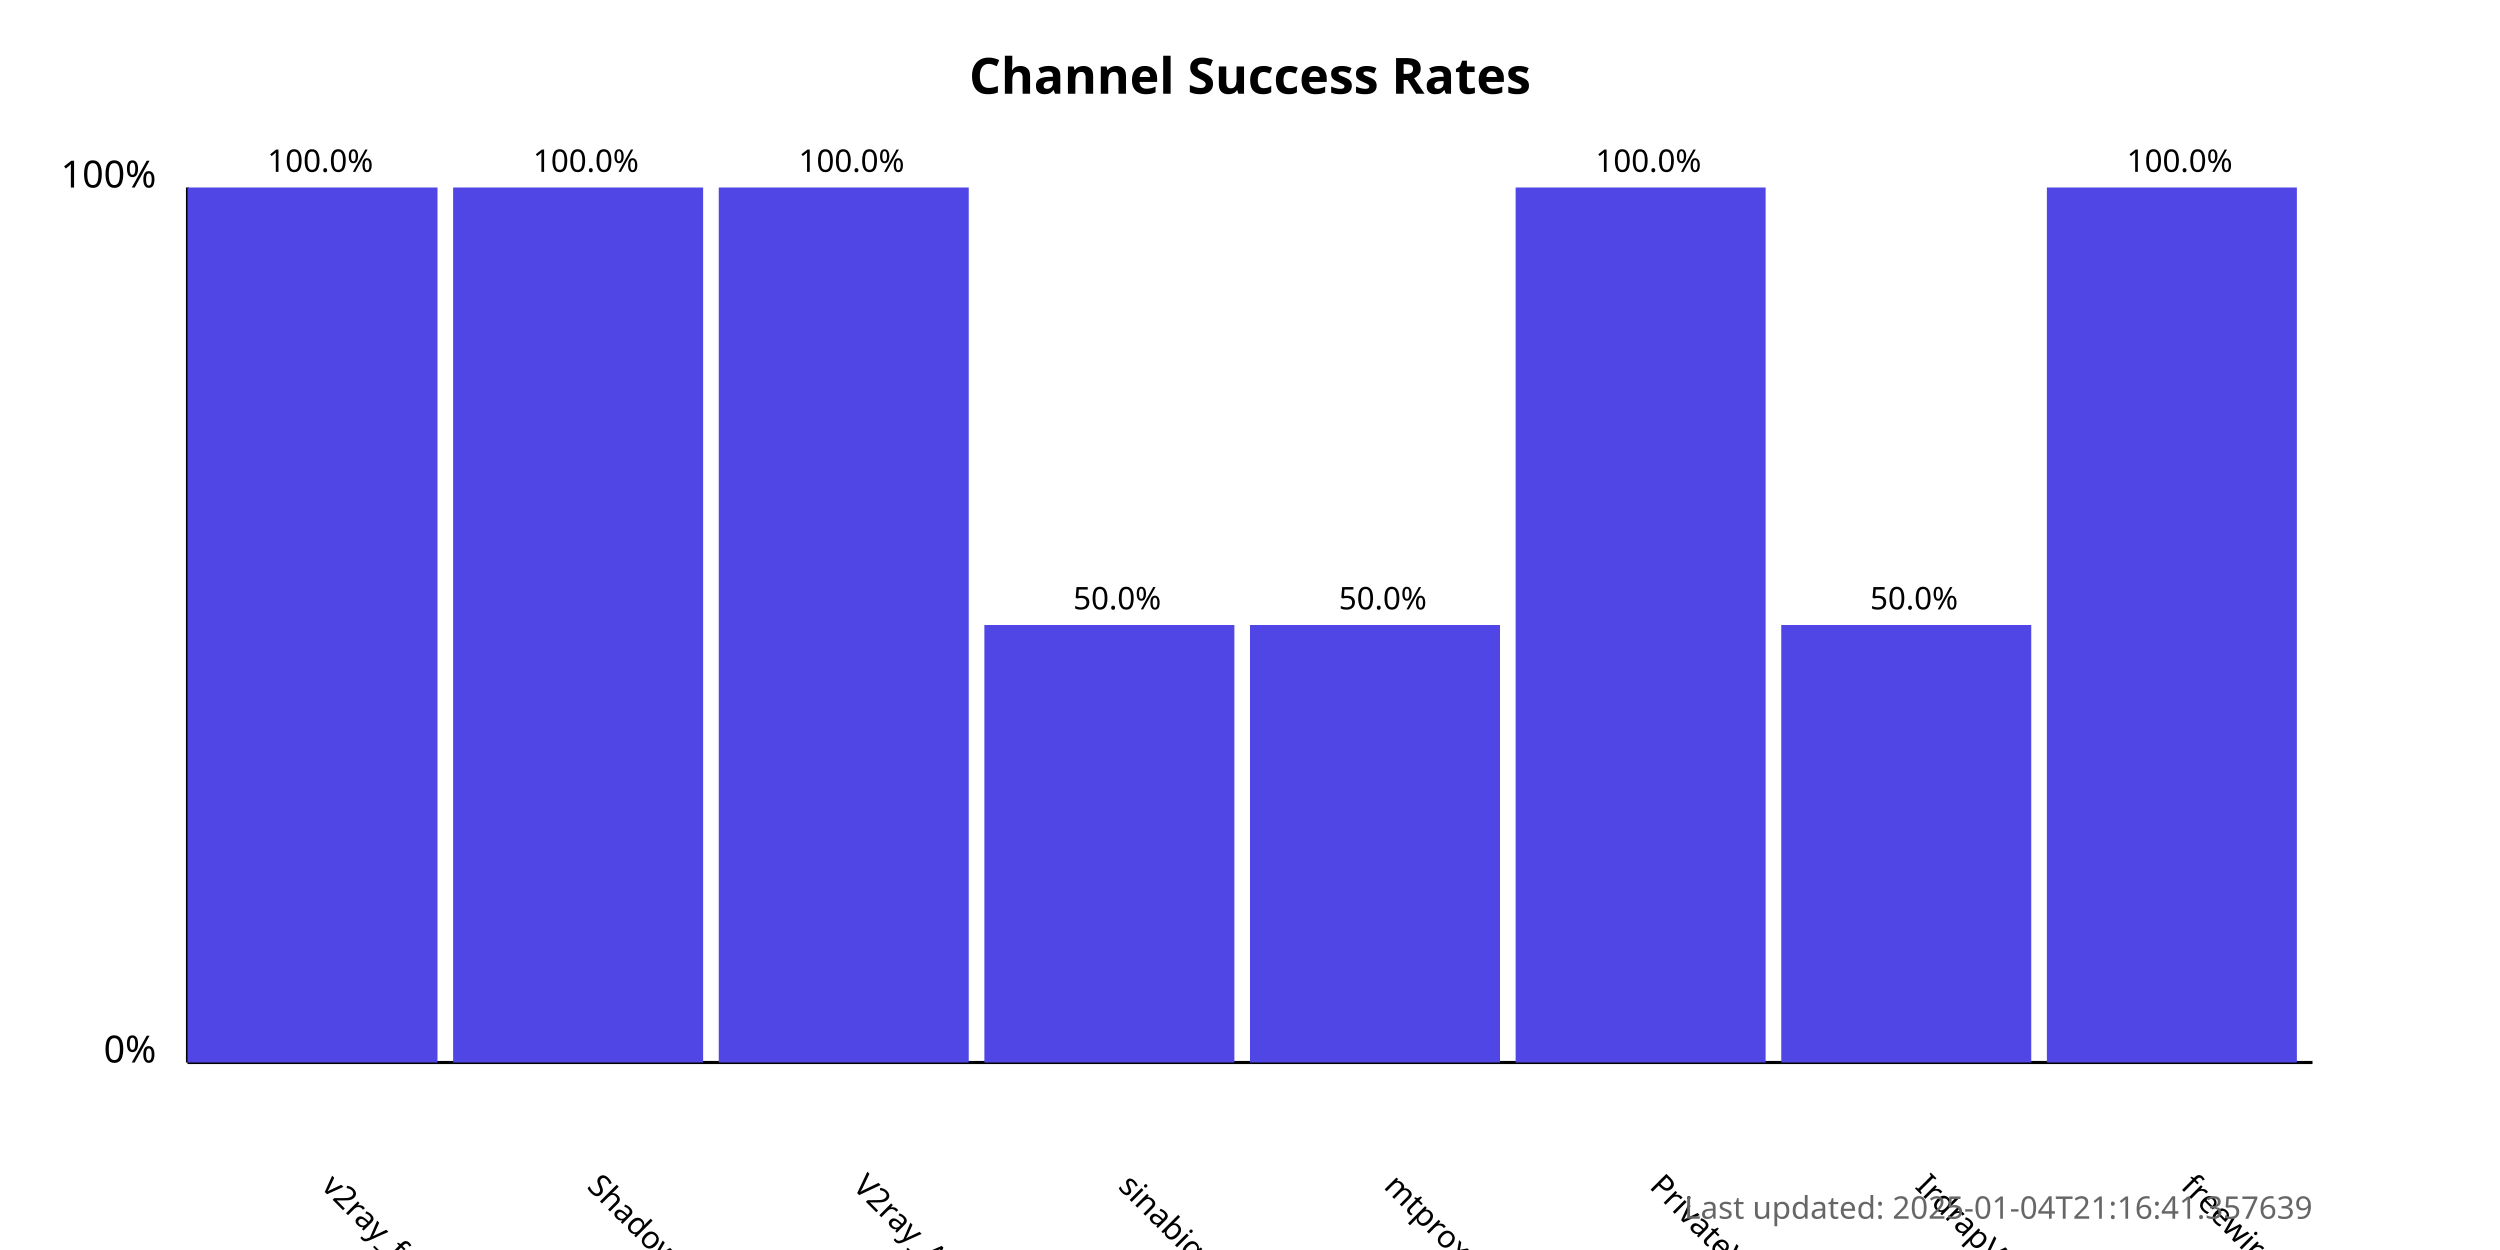
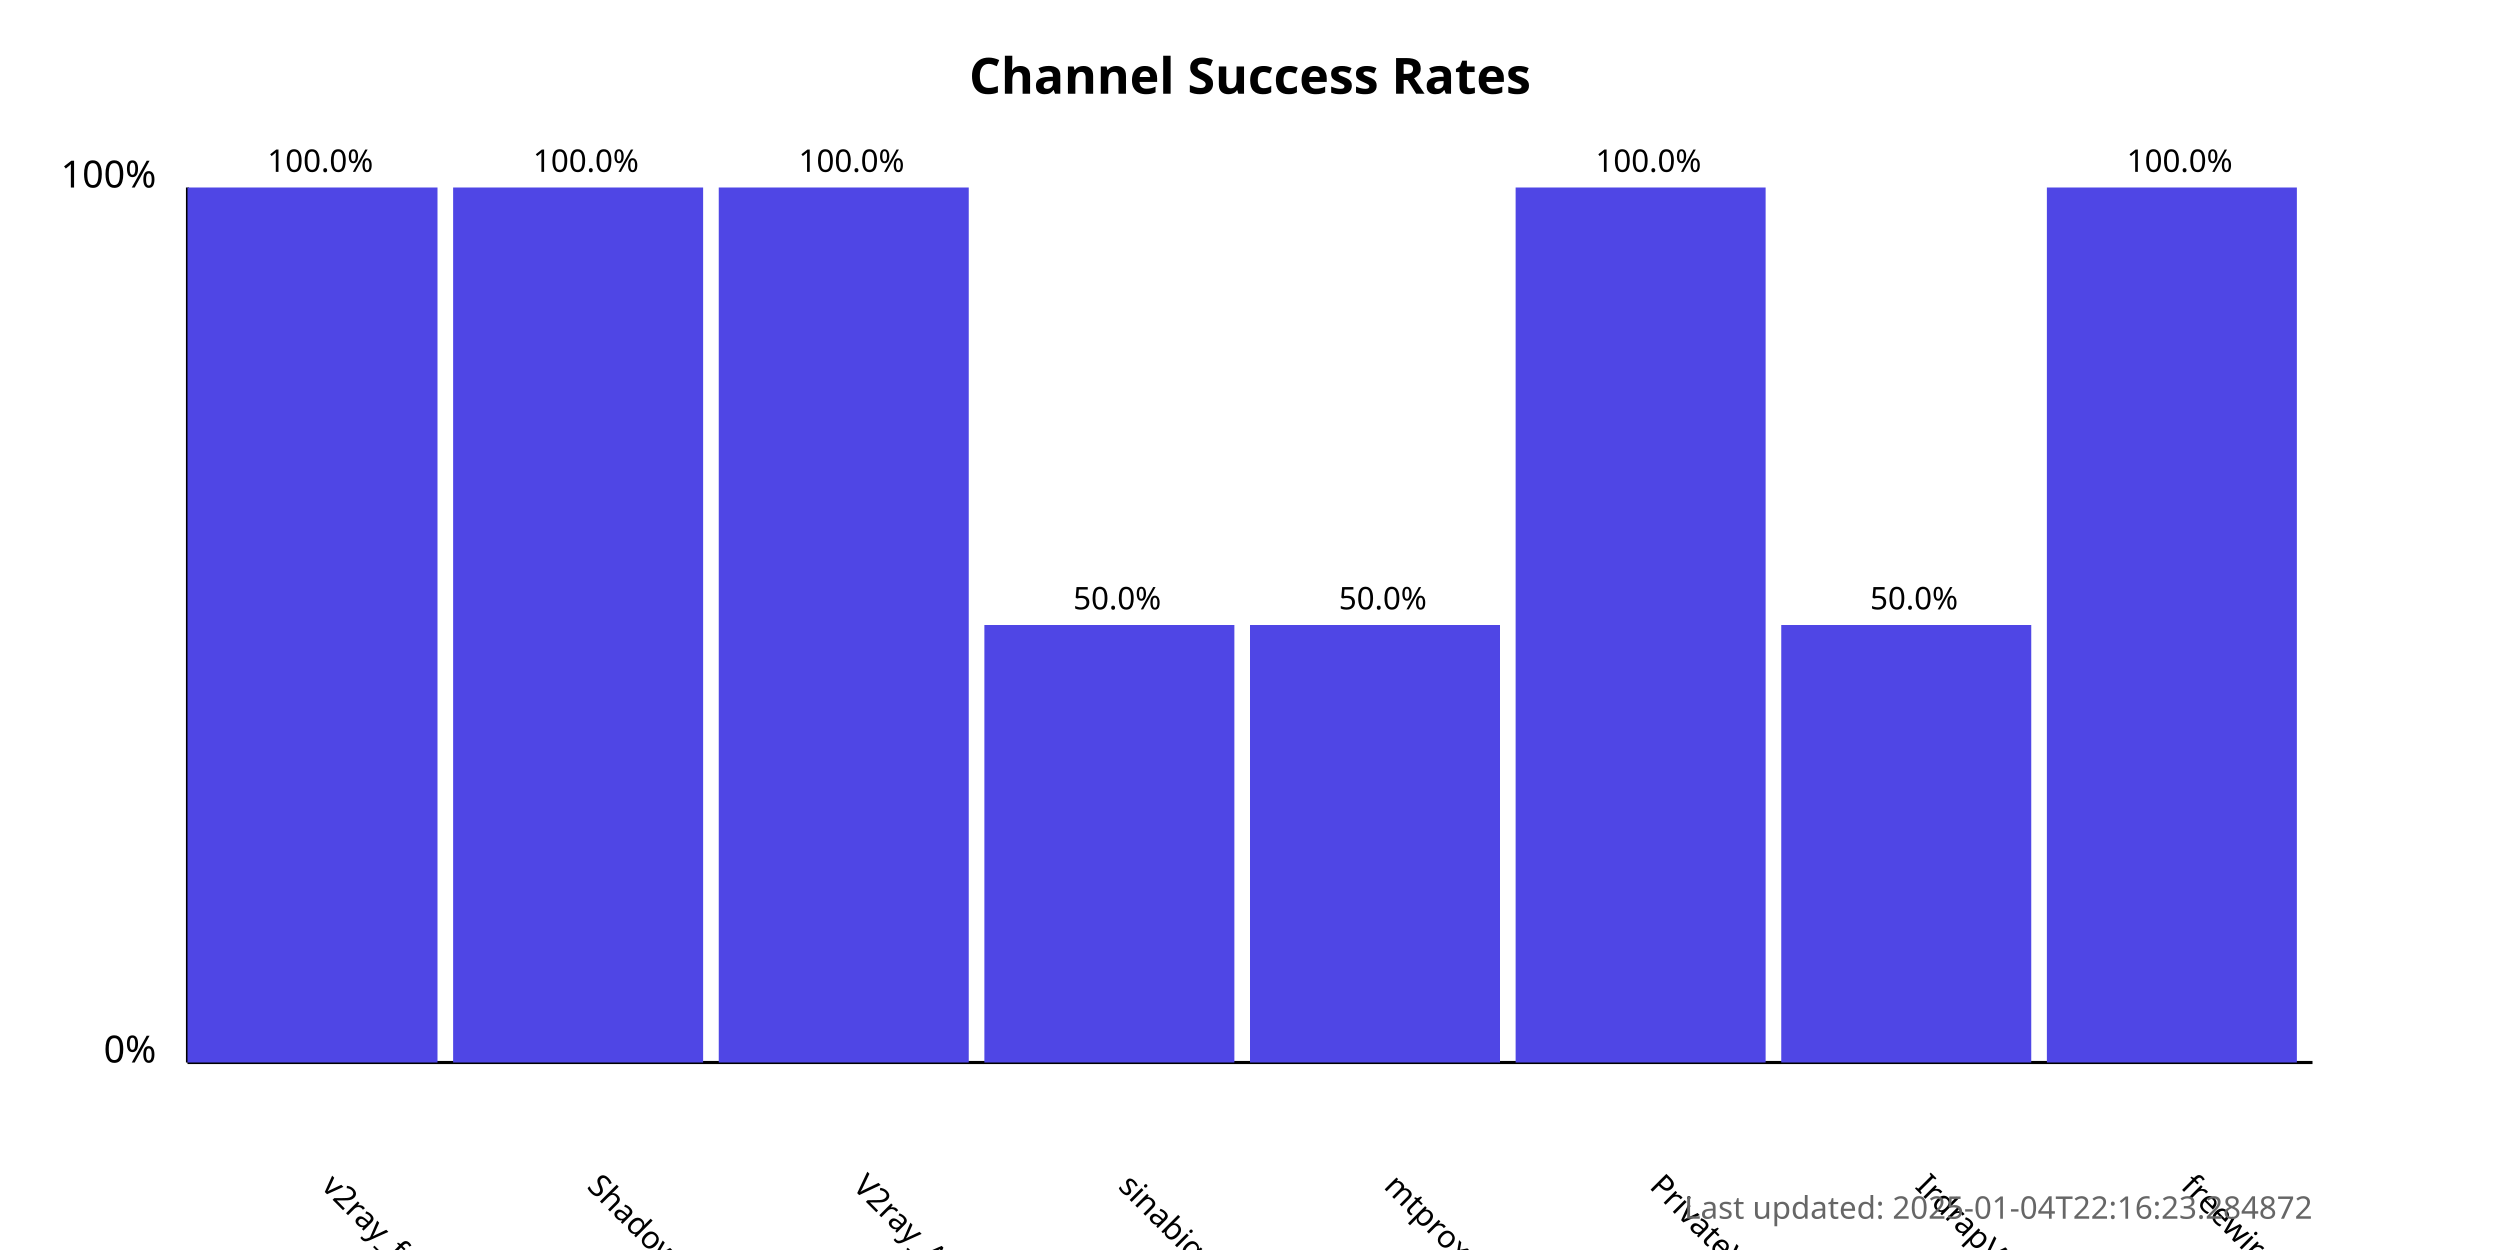
<svg xmlns="http://www.w3.org/2000/svg" width="800" height="400">
  <style>
            .chart-title { font: bold 16px sans-serif; }
            .axis-label { font: 12px sans-serif; }
            .tick-label { font: 10px sans-serif; }
            .bar { fill: #4f46e5; }
            .bar:hover { fill: #6366f1; }
            .timestamp { font: 10px sans-serif; fill: #666; }
        </style>
  <text x="400.0" y="30" text-anchor="middle" class="chart-title">
            Channel Success Rates
        </text>
  <line x1="60" y1="340" x2="60" y2="60" stroke="black" stroke-width="1" />
  <line x1="60" y1="340" x2="740" y2="340" stroke="black" stroke-width="1" />
  <text x="50" y="340" text-anchor="end" class="axis-label">0%</text>
  <text x="50" y="60" text-anchor="end" class="axis-label">100%</text>
  <g>
    <rect x="60" y="60.0" width="80.0" height="280.0" class="bar" />
    <text x="102.5" y="380" transform="rotate(45, 102.5, 380)" text-anchor="start" class="tick-label">
                v2ray_free_conf
            </text>
    <text x="102.5" y="55.0" text-anchor="middle" class="tick-label">
                100.0%
            </text>
  </g>
  <g>
    <rect x="145.0" y="60.0" width="80.0" height="280.0" class="bar" />
    <text x="187.5" y="380" transform="rotate(45, 187.5, 380)" text-anchor="start" class="tick-label">
                ShadowProxy66
            </text>
    <text x="187.5" y="55.0" text-anchor="middle" class="tick-label">
                100.0%
            </text>
  </g>
  <g>
    <rect x="230.0" y="60.0" width="80.0" height="280.0" class="bar" />
    <text x="272.5" y="380" transform="rotate(45, 272.5, 380)" text-anchor="start" class="tick-label">
                V2ray_Alpha
            </text>
    <text x="272.5" y="55.0" text-anchor="middle" class="tick-label">
                100.0%
            </text>
  </g>
  <g>
    <rect x="315.0" y="200.0" width="80.0" height="140.0" class="bar" />
    <text x="357.5" y="380" transform="rotate(45, 357.5, 380)" text-anchor="start" class="tick-label">
                sinabigo
            </text>
    <text x="357.5" y="195.0" text-anchor="middle" class="tick-label">
                50.0%
            </text>
  </g>
  <g>
    <rect x="400.0" y="200.0" width="80.0" height="140.0" class="bar" />
    <text x="442.5" y="380" transform="rotate(45, 442.5, 380)" text-anchor="start" class="tick-label">
                mtproxy_lists
            </text>
    <text x="442.5" y="195.0" text-anchor="middle" class="tick-label">
                50.0%
            </text>
  </g>
  <g>
    <rect x="485.0" y="60.0" width="80.0" height="280.0" class="bar" />
    <text x="527.5" y="380" transform="rotate(45, 527.5, 380)" text-anchor="start" class="tick-label">
                PrivateVPNs
            </text>
    <text x="527.5" y="55.0" text-anchor="middle" class="tick-label">
                100.0%
            </text>
  </g>
  <g>
    <rect x="570.0" y="200.0" width="80.0" height="140.0" class="bar" />
    <text x="612.5" y="380" transform="rotate(45, 612.5, 380)" text-anchor="start" class="tick-label">
                IrdrapVPNnews
            </text>
    <text x="612.5" y="195.0" text-anchor="middle" class="tick-label">
                50.0%
            </text>
  </g>
  <g>
    <rect x="655.0" y="60.0" width="80.0" height="280.0" class="bar" />
    <text x="697.5" y="380" transform="rotate(45, 697.5, 380)" text-anchor="start" class="tick-label">
                freewireguard
            </text>
    <text x="697.5" y="55.0" text-anchor="middle" class="tick-label">
                100.0%
            </text>
  </g>
  <text x="740" y="390" text-anchor="end" class="timestamp">
-             Last updated: 2025-01-04T21:16:41.357639
+             Last updated: 2025-01-04T22:16:23.284872
        </text>
</svg>
